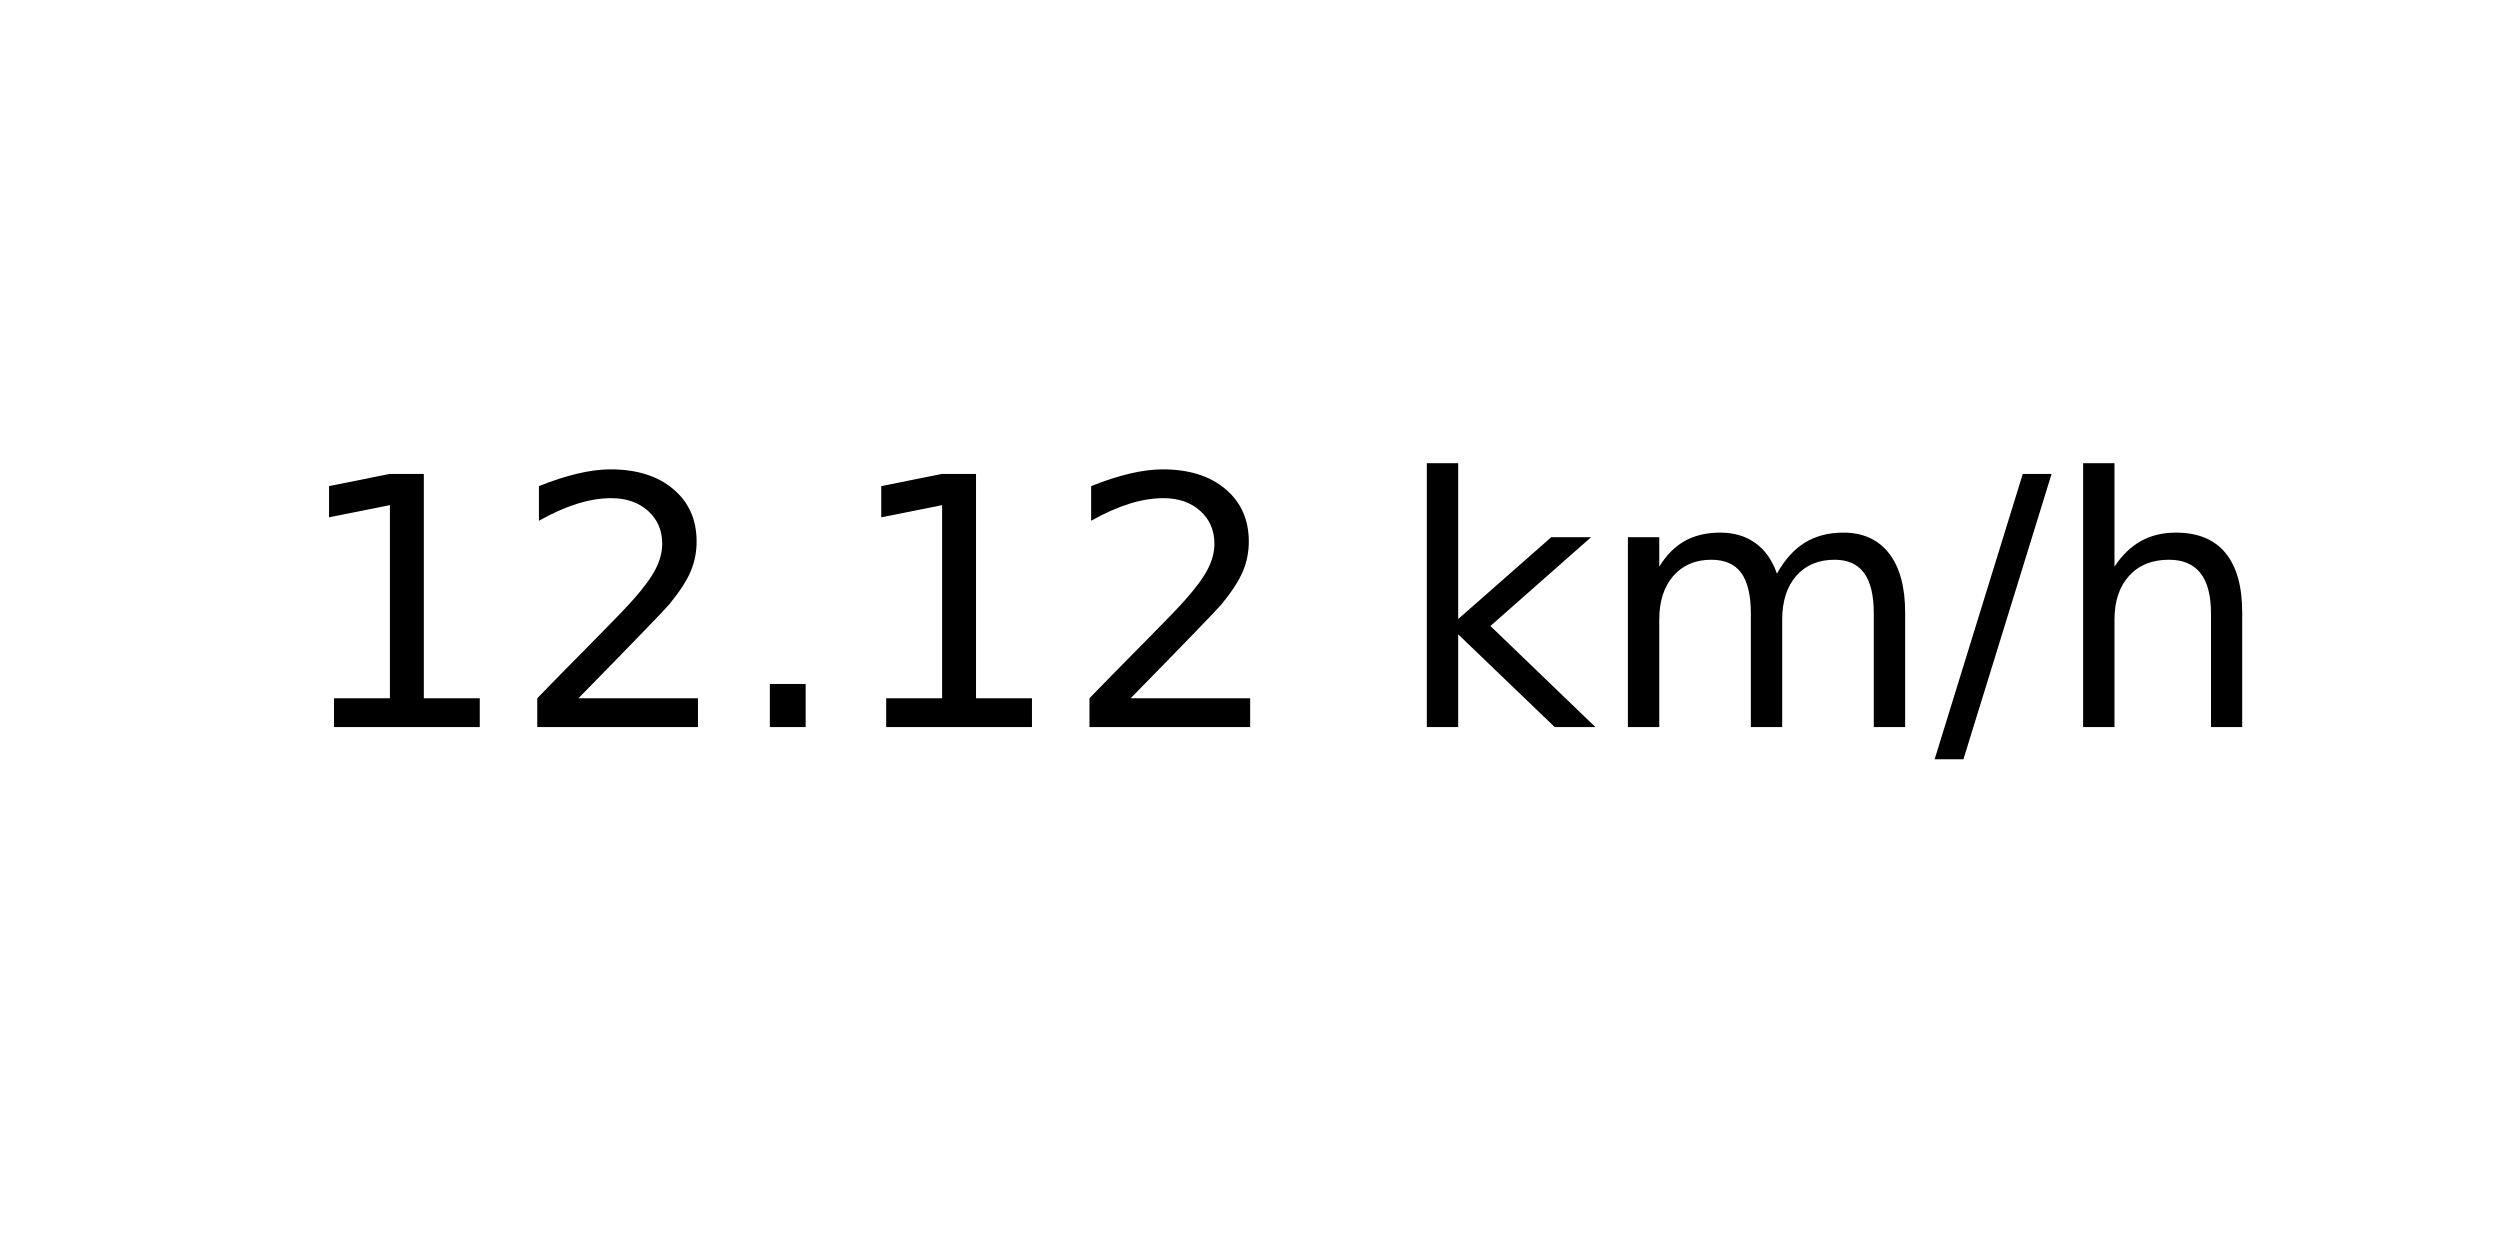
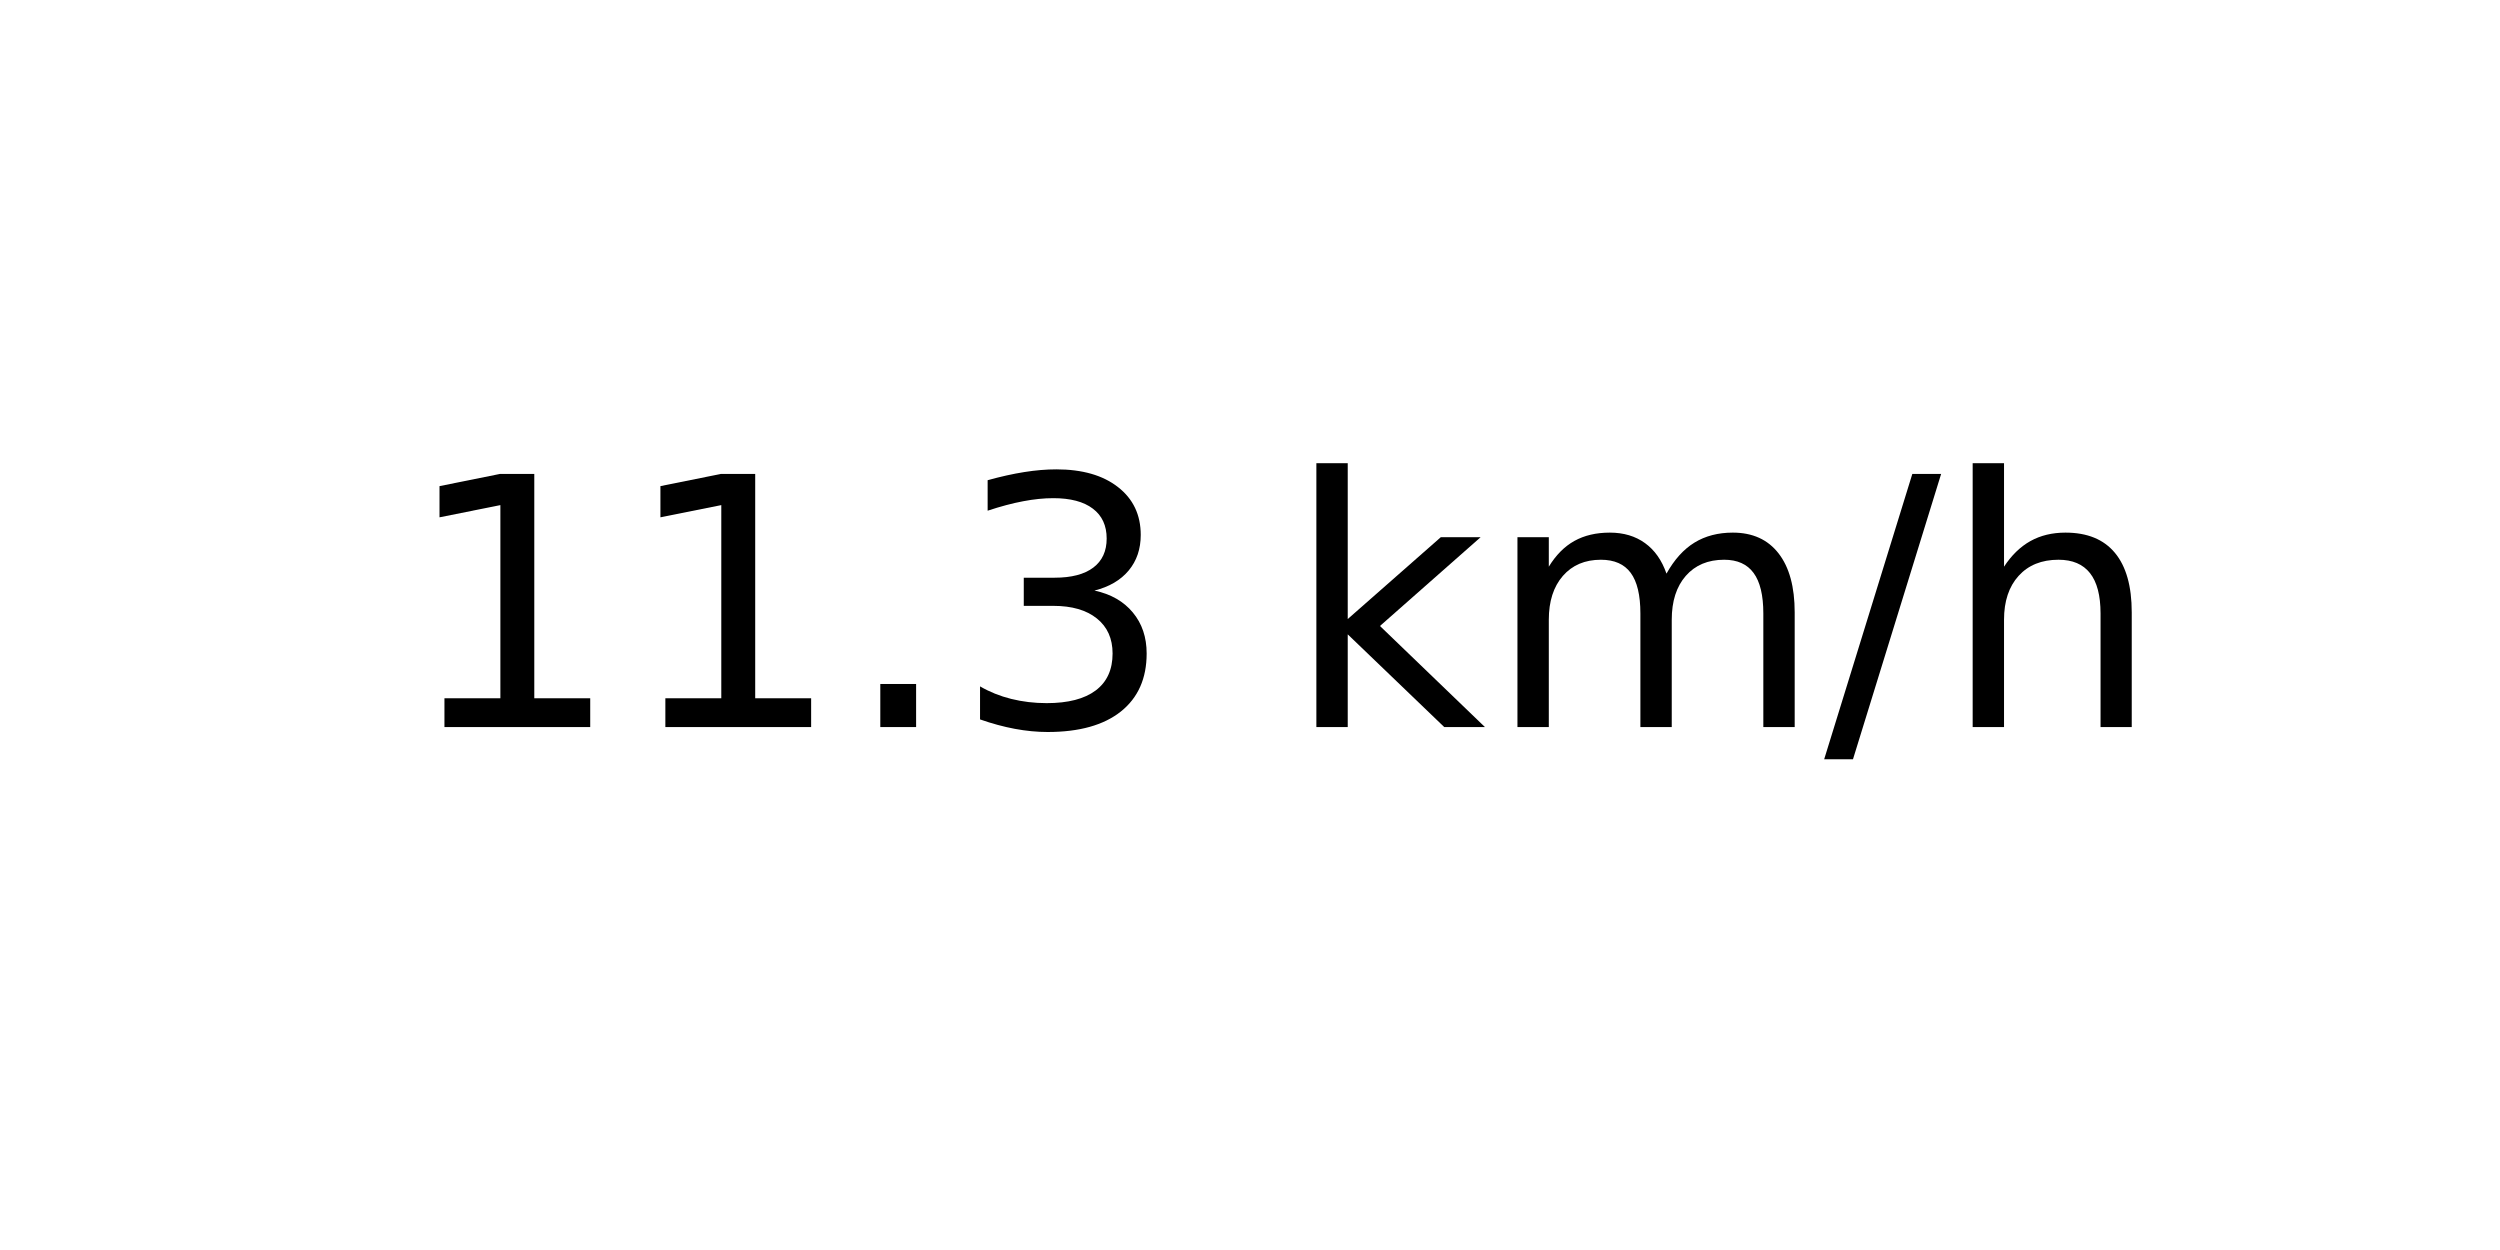
<svg xmlns="http://www.w3.org/2000/svg" xmlns:xlink="http://www.w3.org/1999/xlink" width="72pt" height="36pt" viewBox="0 0 72 36" version="1.1">
  <defs>
    <style type="text/css">*{stroke-linejoin: round; stroke-linecap: butt}</style>
  </defs>
  <g id="figure_1">
    <g id="axes_1">
      <g id="text_1">
-         <g transform="translate(8.378125 20.93937) scale(0.1 -0.1)">
+         <g transform="translate(11.55937 20.93937) scale(0.1 -0.1)">
          <defs>
            <path id="DejaVuSans-31" d="M 794 531  L 1825 531  L 1825 4091  L 703 3866  L 703 4441  L 1819 4666  L 2450 4666  L 2450 531  L 3481 531  L 3481 0  L 794 0  L 794 531  z " transform="scale(0.015625)" />
-             <path id="DejaVuSans-32" d="M 1228 531  L 3431 531  L 3431 0  L 469 0  L 469 531  Q 828 903 1448 1529  Q 2069 2156 2228 2338  Q 2531 2678 2651 2914  Q 2772 3150 2772 3378  Q 2772 3750 2511 3984  Q 2250 4219 1831 4219  Q 1534 4219 1204 4116  Q 875 4013 500 3803  L 500 4441  Q 881 4594 1212 4672  Q 1544 4750 1819 4750  Q 2544 4750 2975 4387  Q 3406 4025 3406 3419  Q 3406 3131 3298 2873  Q 3191 2616 2906 2266  Q 2828 2175 2409 1742  Q 1991 1309 1228 531  z " transform="scale(0.015625)" />
            <path id="DejaVuSans-2e" d="M 684 794  L 1344 794  L 1344 0  L 684 0  L 684 794  z " transform="scale(0.015625)" />
+             <path id="DejaVuSans-33" d="M 2597 2516  Q 3050 2419 3304 2112  Q 3559 1806 3559 1356  Q 3559 666 3084 287  Q 2609 -91 1734 -91  Q 1441 -91 1130 -33  Q 819 25 488 141  L 488 750  Q 750 597 1062 519  Q 1375 441 1716 441  Q 2309 441 2620 675  Q 2931 909 2931 1356  Q 2931 1769 2642 2001  Q 2353 2234 1838 2234  L 1294 2234  L 1294 2753  L 1863 2753  Q 2328 2753 2575 2939  Q 2822 3125 2822 3475  Q 2822 3834 2567 4026  Q 2313 4219 1838 4219  Q 1578 4219 1281 4162  Q 984 4106 628 3988  L 628 4550  Q 988 4650 1302 4700  Q 1616 4750 1894 4750  Q 2613 4750 3031 4423  Q 3450 4097 3450 3541  Q 3450 3153 3228 2886  Q 3006 2619 2597 2516  z " transform="scale(0.015625)" />
            <path id="DejaVuSans-20" transform="scale(0.015625)" />
            <path id="DejaVuSans-6b" d="M 581 4863  L 1159 4863  L 1159 1991  L 2875 3500  L 3609 3500  L 1753 1863  L 3688 0  L 2938 0  L 1159 1709  L 1159 0  L 581 0  L 581 4863  z " transform="scale(0.015625)" />
            <path id="DejaVuSans-6d" d="M 3328 2828  Q 3544 3216 3844 3400  Q 4144 3584 4550 3584  Q 5097 3584 5394 3201  Q 5691 2819 5691 2113  L 5691 0  L 5113 0  L 5113 2094  Q 5113 2597 4934 2840  Q 4756 3084 4391 3084  Q 3944 3084 3684 2787  Q 3425 2491 3425 1978  L 3425 0  L 2847 0  L 2847 2094  Q 2847 2600 2669 2842  Q 2491 3084 2119 3084  Q 1678 3084 1418 2786  Q 1159 2488 1159 1978  L 1159 0  L 581 0  L 581 3500  L 1159 3500  L 1159 2956  Q 1356 3278 1631 3431  Q 1906 3584 2284 3584  Q 2666 3584 2933 3390  Q 3200 3197 3328 2828  z " transform="scale(0.015625)" />
            <path id="DejaVuSans-2f" d="M 1625 4666  L 2156 4666  L 531 -594  L 0 -594  L 1625 4666  z " transform="scale(0.015625)" />
            <path id="DejaVuSans-68" d="M 3513 2113  L 3513 0  L 2938 0  L 2938 2094  Q 2938 2591 2744 2837  Q 2550 3084 2163 3084  Q 1697 3084 1428 2787  Q 1159 2491 1159 1978  L 1159 0  L 581 0  L 581 4863  L 1159 4863  L 1159 2956  Q 1366 3272 1645 3428  Q 1925 3584 2291 3584  Q 2894 3584 3203 3211  Q 3513 2838 3513 2113  z " transform="scale(0.015625)" />
          </defs>
          <use xlink:href="#DejaVuSans-31" />
-           <use xlink:href="#DejaVuSans-32" x="63.623" />
+           <use xlink:href="#DejaVuSans-31" x="63.623" />
          <use xlink:href="#DejaVuSans-2e" x="127.246" />
-           <use xlink:href="#DejaVuSans-31" x="159.033" />
-           <use xlink:href="#DejaVuSans-32" x="222.656" />
-           <use xlink:href="#DejaVuSans-20" x="286.279" />
-           <use xlink:href="#DejaVuSans-6b" x="318.066" />
-           <use xlink:href="#DejaVuSans-6d" x="375.977" />
-           <use xlink:href="#DejaVuSans-2f" x="473.389" />
-           <use xlink:href="#DejaVuSans-68" x="507.08" />
+           <use xlink:href="#DejaVuSans-33" x="159.033" />
+           <use xlink:href="#DejaVuSans-20" x="222.656" />
+           <use xlink:href="#DejaVuSans-6b" x="254.443" />
+           <use xlink:href="#DejaVuSans-6d" x="312.354" />
+           <use xlink:href="#DejaVuSans-2f" x="409.766" />
+           <use xlink:href="#DejaVuSans-68" x="443.457" />
        </g>
      </g>
    </g>
  </g>
</svg>
